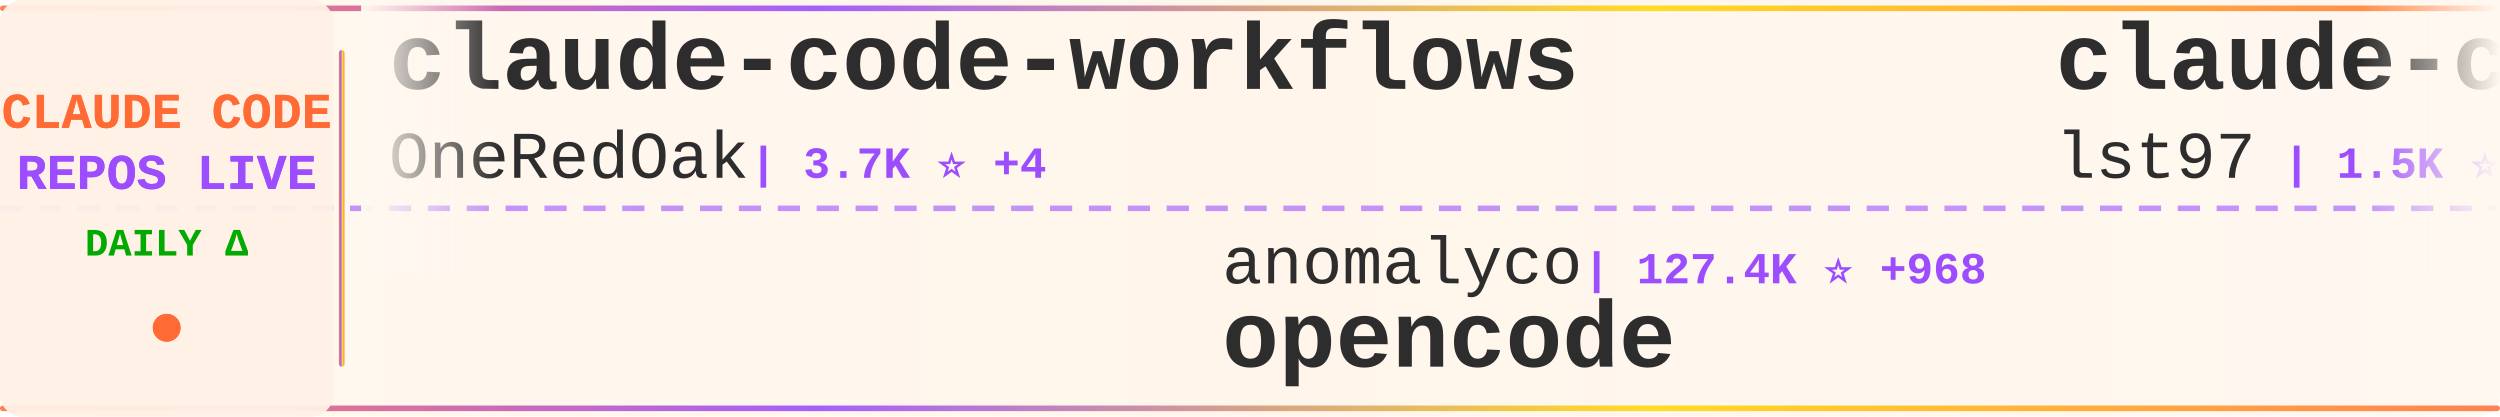
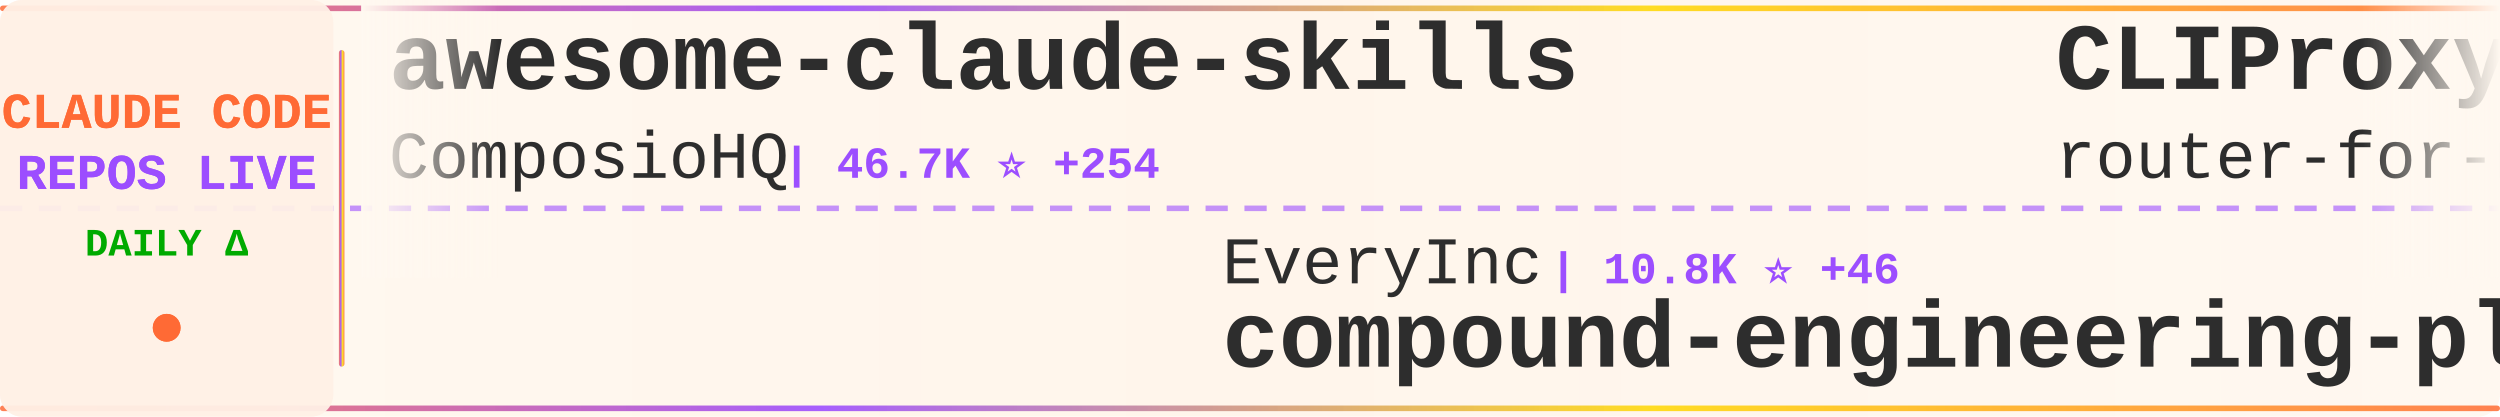
<svg xmlns="http://www.w3.org/2000/svg" width="900" height="150">
  <defs>
    <linearGradient id="tickerBg" x1="0%" y1="0%" x2="100%" y2="0%">
      <stop offset="0%" style="stop-color:#fff8f0;stop-opacity:0.98" />
      <stop offset="50%" style="stop-color:#fff5eb;stop-opacity:1" />
      <stop offset="100%" style="stop-color:#fff8f0;stop-opacity:0.98" />
    </linearGradient>
    <linearGradient id="borderGrad" x1="0%" y1="0%" x2="100%" y2="0%">
      <stop offset="0%" style="stop-color:#FF6B35;stop-opacity:0.85">
        <animate attributeName="stop-opacity" values="0.85;1;0.85" dur="2s" repeatCount="indefinite" />
      </stop>
      <stop offset="33%" style="stop-color:#9C4EFF;stop-opacity:0.9">
        <animate attributeName="stop-opacity" values="0.9;1;0.9" dur="2.2s" repeatCount="indefinite" />
      </stop>
      <stop offset="66%" style="stop-color:#FFD700;stop-opacity:0.85">
        <animate attributeName="stop-opacity" values="0.85;1;0.85" dur="1.8s" repeatCount="indefinite" />
      </stop>
      <stop offset="100%" style="stop-color:#FF6B35;stop-opacity:0.85">
        <animate attributeName="stop-opacity" values="0.85;1;0.85" dur="2s" repeatCount="indefinite" />
      </stop>
    </linearGradient>
    <filter id="textGlow">
      <feGaussianBlur stdDeviation="0.15" result="coloredBlur" />
      <feMerge>
        <feMergeNode in="coloredBlur" />
        <feMergeNode in="SourceGraphic" />
      </feMerge>
    </filter>
    <filter id="metricGlow">
      <feGaussianBlur stdDeviation="0.2" result="coloredBlur" />
      <feMerge>
        <feMergeNode in="coloredBlur" />
        <feMergeNode in="SourceGraphic" />
      </feMerge>
    </filter>
    <linearGradient id="leftFade" x1="0%" y1="0%" x2="100%" y2="0%">
      <stop offset="0%" style="stop-color:#fff8f0;stop-opacity:1" />
      <stop offset="100%" style="stop-color:#fff8f0;stop-opacity:0" />
    </linearGradient>
    <linearGradient id="rightFade" x1="0%" y1="0%" x2="100%" y2="0%">
      <stop offset="0%" style="stop-color:#fff8f0;stop-opacity:0" />
      <stop offset="100%" style="stop-color:#fff8f0;stop-opacity:1" />
    </linearGradient>
  </defs>
  <rect width="900" height="150" fill="url(#tickerBg)" rx="8" />
  <rect x="0" y="2" width="900" height="2" fill="url(#borderGrad)" rx="1" />
  <rect x="0" y="146" width="900" height="2" fill="url(#borderGrad)" rx="1" />
  <line x1="0" y1="75" x2="900" y2="75" stroke="#9C4EFF" stroke-width="2" stroke-dasharray="8 6" opacity="0.6" />
  <rect x="0" y="0" width="120" height="150" fill="#fff0e6" opacity="0.95" rx="8" />
  <text x="60" y="46" font-family="'Courier New', monospace" font-size="18" font-weight="bold" fill="#FF6B35" text-anchor="middle" filter="url(#textGlow)">
    CLAUDE CODE
  </text>
  <text x="60" y="68" font-family="'Courier New', monospace" font-size="18" font-weight="bold" fill="#9C4EFF" text-anchor="middle" filter="url(#textGlow)">
    REPOS LIVE
  </text>
  <text x="60" y="92" font-family="'Courier New', monospace" font-size="14" font-weight="bold" fill="#00aa00" text-anchor="middle">
    DAILY Δ
  </text>
  <circle cx="60" cy="118" r="5" fill="#FF6B35" filter="url(#metricGlow)">
    <animate attributeName="r" values="4;6;4" dur="1.5s" repeatCount="indefinite" />
    <animate attributeName="opacity" values="0.6;1;0.6" dur="1.5s" repeatCount="indefinite" />
  </circle>
  <rect x="122" y="18" width="2" height="114" fill="url(#borderGrad)" rx="1" />
  <clipPath id="tickerClip">
    <rect x="130" y="0" width="770" height="150" />
  </clipPath>
  <g clip-path="url(#tickerClip)">
    <g id="tickerItems">
      <animateTransform attributeName="transform" attributeType="XML" type="translate" from="0 0" to="-3000 0" dur="54s" repeatCount="indefinite" />
      <g transform="translate(0, 0)">
-         <text x="140" y="32" font-family="'Courier New', monospace" font-size="34" font-weight="bold" fill="#2d2d2d">claude-code-workflows</text>
-         <text x="140" y="64" font-family="'Courier New', monospace" font-size="24" font-weight="normal" fill="#2d2d2d" opacity="1.0">OneRedOak</text>
-         <text x="270" y="64" font-family="'Courier New', monospace" font-size="16" font-weight="bold" fill="#9C4EFF"> | 3.7K ⭐ +4</text>
+         <text x="140" y="32" font-family="'Courier New', monospace" font-size="34" font-weight="bold" fill="#2d2d2d">awesome-claude-skills</text>
+         <text x="140" y="64" font-family="'Courier New', monospace" font-size="24" font-weight="normal" fill="#2d2d2d" opacity="1.0">ComposioHQ</text>
+         <text x="282" y="64" font-family="'Courier New', monospace" font-size="16" font-weight="bold" fill="#9C4EFF"> | 46.7K ⭐ +254</text>
      </g>
      <g transform="translate(300, 0)">
-         <text x="140" y="102" font-family="'Courier New', monospace" font-size="24" font-weight="normal" fill="#2d2d2d" opacity="1.0">anomalyco</text>
-         <text x="270" y="102" font-family="'Courier New', monospace" font-size="16" font-weight="bold" fill="#9C4EFF"> | 127.4K ⭐ +968</text>
-         <text x="140" y="132" font-family="'Courier New', monospace" font-size="34" font-weight="bold" fill="#2d2d2d">opencode</text>
+         <text x="140" y="102" font-family="'Courier New', monospace" font-size="24" font-weight="normal" fill="#2d2d2d" opacity="1.0">EveryInc</text>
+         <text x="258" y="102" font-family="'Courier New', monospace" font-size="16" font-weight="bold" fill="#9C4EFF"> | 10.8K ⭐ +46</text>
+         <text x="140" y="132" font-family="'Courier New', monospace" font-size="34" font-weight="bold" fill="#2d2d2d">compound-engineering-plu...</text>
      </g>
      <g transform="translate(600, 0)">
-         <text x="140" y="32" font-family="'Courier New', monospace" font-size="34" font-weight="bold" fill="#2d2d2d">claude-code-sub-agents</text>
-         <text x="140" y="64" font-family="'Courier New', monospace" font-size="24" font-weight="normal" fill="#2d2d2d" opacity="1.0">lst97</text>
-         <text x="222" y="64" font-family="'Courier New', monospace" font-size="16" font-weight="bold" fill="#9C4EFF"> | 1.5K ⭐ +2</text>
+         <text x="140" y="32" font-family="'Courier New', monospace" font-size="34" font-weight="bold" fill="#2d2d2d">CLIProxyAPI</text>
+         <text x="140" y="64" font-family="'Courier New', monospace" font-size="24" font-weight="normal" fill="#2d2d2d" opacity="1.0">router-for-me</text>
+         <text x="318" y="64" font-family="'Courier New', monospace" font-size="16" font-weight="bold" fill="#9C4EFF"> | 19.0K ⭐ +231</text>
      </g>
      <g transform="translate(900, 0)">
-         <text x="140" y="102" font-family="'Courier New', monospace" font-size="24" font-weight="normal" fill="#2d2d2d" opacity="1.0">code-yeongyu</text>
-         <text x="306" y="102" font-family="'Courier New', monospace" font-size="16" font-weight="bold" fill="#9C4EFF"> | 42.2K ⭐ +270</text>
-         <text x="140" y="132" font-family="'Courier New', monospace" font-size="34" font-weight="bold" fill="#2d2d2d">oh-my-openagent</text>
+         <text x="140" y="102" font-family="'Courier New', monospace" font-size="24" font-weight="normal" fill="#2d2d2d" opacity="1.0">anthropics</text>
+         <text x="282" y="102" font-family="'Courier New', monospace" font-size="16" font-weight="bold" fill="#9C4EFF"> | 14.0K ⭐ +269</text>
+         <text x="140" y="132" font-family="'Courier New', monospace" font-size="34" font-weight="bold" fill="#2d2d2d">claude-plugins-official</text>
      </g>
      <g transform="translate(1200, 0)">
-         <text x="140" y="32" font-family="'Courier New', monospace" font-size="34" font-weight="bold" fill="#2d2d2d">idea-claude-code-gui</text>
-         <text x="140" y="64" font-family="'Courier New', monospace" font-size="24" font-weight="normal" fill="#2d2d2d" opacity="1.0">zhukunpenglinyutong</text>
-         <text x="390" y="64" font-family="'Courier New', monospace" font-size="16" font-weight="bold" fill="#9C4EFF"> | 2.1K ⭐ +11</text>
+         <text x="140" y="32" font-family="'Courier New', monospace" font-size="34" font-weight="bold" fill="#2d2d2d">opcode</text>
+         <text x="140" y="64" font-family="'Courier New', monospace" font-size="24" font-weight="normal" fill="#2d2d2d" opacity="1.0">winfunc</text>
+         <text x="246" y="64" font-family="'Courier New', monospace" font-size="16" font-weight="bold" fill="#9C4EFF"> | 21.0K ⭐ +13</text>
      </g>
      <g transform="translate(1500, 0)">
-         <text x="140" y="102" font-family="'Courier New', monospace" font-size="24" font-weight="normal" fill="#2d2d2d" opacity="1.0">MadAppGang</text>
-         <text x="282" y="102" font-family="'Courier New', monospace" font-size="16" font-weight="bold" fill="#9C4EFF"> | 248 ⭐</text>
-         <text x="140" y="132" font-family="'Courier New', monospace" font-size="34" font-weight="bold" fill="#2d2d2d">claude-code</text>
+         <text x="140" y="102" font-family="'Courier New', monospace" font-size="24" font-weight="normal" fill="#2d2d2d" opacity="1.0">peterkrueck</text>
+         <text x="294" y="102" font-family="'Courier New', monospace" font-size="16" font-weight="bold" fill="#9C4EFF"> | 1.3K ⭐</text>
+         <text x="140" y="132" font-family="'Courier New', monospace" font-size="34" font-weight="bold" fill="#2d2d2d">Claude-Code-Development-...</text>
      </g>
      <g transform="translate(1800, 0)">
-         <text x="140" y="32" font-family="'Courier New', monospace" font-size="34" font-weight="bold" fill="#2d2d2d">Claude-Code-Workflow</text>
-         <text x="140" y="64" font-family="'Courier New', monospace" font-size="24" font-weight="normal" fill="#2d2d2d" opacity="1.0">catlog22</text>
-         <text x="258" y="64" font-family="'Courier New', monospace" font-size="16" font-weight="bold" fill="#9C4EFF"> | 1.5K ⭐ +29</text>
+         <text x="140" y="32" font-family="'Courier New', monospace" font-size="34" font-weight="bold" fill="#2d2d2d">ClaudeCodeAgents</text>
+         <text x="140" y="64" font-family="'Courier New', monospace" font-size="24" font-weight="normal" fill="#2d2d2d" opacity="1.0">darcyegb</text>
+         <text x="258" y="64" font-family="'Courier New', monospace" font-size="16" font-weight="bold" fill="#9C4EFF"> | 611 ⭐</text>
      </g>
      <g transform="translate(2100, 0)">
-         <text x="140" y="102" font-family="'Courier New', monospace" font-size="24" font-weight="normal" fill="#2d2d2d" opacity="1.0">1rgs</text>
-         <text x="210" y="102" font-family="'Courier New', monospace" font-size="16" font-weight="bold" fill="#9C4EFF"> | 3.3K ⭐ +6</text>
-         <text x="140" y="132" font-family="'Courier New', monospace" font-size="34" font-weight="bold" fill="#2d2d2d">claude-code-proxy</text>
+         <text x="140" y="102" font-family="'Courier New', monospace" font-size="24" font-weight="normal" fill="#2d2d2d" opacity="1.0">andrepimenta</text>
+         <text x="306" y="102" font-family="'Courier New', monospace" font-size="16" font-weight="bold" fill="#9C4EFF"> | 1.0K ⭐ +2</text>
+         <text x="140" y="132" font-family="'Courier New', monospace" font-size="34" font-weight="bold" fill="#2d2d2d">claude-code-chat</text>
      </g>
      <g transform="translate(2400, 0)">
-         <text x="140" y="32" font-family="'Courier New', monospace" font-size="34" font-weight="bold" fill="#2d2d2d">claude-code-docs</text>
-         <text x="140" y="64" font-family="'Courier New', monospace" font-size="24" font-weight="normal" fill="#2d2d2d" opacity="1.0">ericbuess</text>
-         <text x="270" y="64" font-family="'Courier New', monospace" font-size="16" font-weight="bold" fill="#9C4EFF"> | 746 ⭐ +4</text>
+         <text x="140" y="32" font-family="'Courier New', monospace" font-size="34" font-weight="bold" fill="#2d2d2d">ralph</text>
+         <text x="140" y="64" font-family="'Courier New', monospace" font-size="24" font-weight="normal" fill="#2d2d2d" opacity="1.0">snarktank</text>
+         <text x="270" y="64" font-family="'Courier New', monospace" font-size="16" font-weight="bold" fill="#9C4EFF"> | 13.5K ⭐ +66</text>
      </g>
      <g transform="translate(2700, 0)">
-         <text x="140" y="102" font-family="'Courier New', monospace" font-size="24" font-weight="normal" fill="#2d2d2d" opacity="1.0">ykdojo</text>
-         <text x="234" y="102" font-family="'Courier New', monospace" font-size="16" font-weight="bold" fill="#9C4EFF"> | 6.5K ⭐ +83</text>
-         <text x="140" y="132" font-family="'Courier New', monospace" font-size="34" font-weight="bold" fill="#2d2d2d">claude-code-tips</text>
+         <text x="140" y="102" font-family="'Courier New', monospace" font-size="24" font-weight="normal" fill="#2d2d2d" opacity="1.0">FlorianBruniaux</text>
+         <text x="342" y="102" font-family="'Courier New', monospace" font-size="16" font-weight="bold" fill="#9C4EFF"> | 2.1K ⭐ +39</text>
+         <text x="140" y="132" font-family="'Courier New', monospace" font-size="34" font-weight="bold" fill="#2d2d2d">claude-code-ultimate-gui...</text>
      </g>
      <g transform="translate(3000, 0)">
-         <text x="140" y="32" font-family="'Courier New', monospace" font-size="34" font-weight="bold" fill="#2d2d2d">claude-code-workflows</text>
-         <text x="140" y="64" font-family="'Courier New', monospace" font-size="24" font-weight="normal" fill="#2d2d2d" opacity="1.0">OneRedOak</text>
-         <text x="270" y="64" font-family="'Courier New', monospace" font-size="16" font-weight="bold" fill="#9C4EFF"> | 3.7K ⭐ +4</text>
+         <text x="140" y="32" font-family="'Courier New', monospace" font-size="34" font-weight="bold" fill="#2d2d2d">awesome-claude-skills</text>
+         <text x="140" y="64" font-family="'Courier New', monospace" font-size="24" font-weight="normal" fill="#2d2d2d" opacity="1.0">ComposioHQ</text>
+         <text x="282" y="64" font-family="'Courier New', monospace" font-size="16" font-weight="bold" fill="#9C4EFF"> | 46.7K ⭐ +254</text>
      </g>
      <g transform="translate(3300, 0)">
-         <text x="140" y="102" font-family="'Courier New', monospace" font-size="24" font-weight="normal" fill="#2d2d2d" opacity="1.0">anomalyco</text>
-         <text x="270" y="102" font-family="'Courier New', monospace" font-size="16" font-weight="bold" fill="#9C4EFF"> | 127.4K ⭐ +968</text>
-         <text x="140" y="132" font-family="'Courier New', monospace" font-size="34" font-weight="bold" fill="#2d2d2d">opencode</text>
+         <text x="140" y="102" font-family="'Courier New', monospace" font-size="24" font-weight="normal" fill="#2d2d2d" opacity="1.0">EveryInc</text>
+         <text x="258" y="102" font-family="'Courier New', monospace" font-size="16" font-weight="bold" fill="#9C4EFF"> | 10.8K ⭐ +46</text>
+         <text x="140" y="132" font-family="'Courier New', monospace" font-size="34" font-weight="bold" fill="#2d2d2d">compound-engineering-plu...</text>
      </g>
      <g transform="translate(3600, 0)">
-         <text x="140" y="32" font-family="'Courier New', monospace" font-size="34" font-weight="bold" fill="#2d2d2d">claude-code-sub-agents</text>
-         <text x="140" y="64" font-family="'Courier New', monospace" font-size="24" font-weight="normal" fill="#2d2d2d" opacity="1.0">lst97</text>
-         <text x="222" y="64" font-family="'Courier New', monospace" font-size="16" font-weight="bold" fill="#9C4EFF"> | 1.5K ⭐ +2</text>
+         <text x="140" y="32" font-family="'Courier New', monospace" font-size="34" font-weight="bold" fill="#2d2d2d">CLIProxyAPI</text>
+         <text x="140" y="64" font-family="'Courier New', monospace" font-size="24" font-weight="normal" fill="#2d2d2d" opacity="1.0">router-for-me</text>
+         <text x="318" y="64" font-family="'Courier New', monospace" font-size="16" font-weight="bold" fill="#9C4EFF"> | 19.0K ⭐ +231</text>
      </g>
      <g transform="translate(3900, 0)">
-         <text x="140" y="102" font-family="'Courier New', monospace" font-size="24" font-weight="normal" fill="#2d2d2d" opacity="1.0">code-yeongyu</text>
-         <text x="306" y="102" font-family="'Courier New', monospace" font-size="16" font-weight="bold" fill="#9C4EFF"> | 42.2K ⭐ +270</text>
-         <text x="140" y="132" font-family="'Courier New', monospace" font-size="34" font-weight="bold" fill="#2d2d2d">oh-my-openagent</text>
+         <text x="140" y="102" font-family="'Courier New', monospace" font-size="24" font-weight="normal" fill="#2d2d2d" opacity="1.0">anthropics</text>
+         <text x="282" y="102" font-family="'Courier New', monospace" font-size="16" font-weight="bold" fill="#9C4EFF"> | 14.0K ⭐ +269</text>
+         <text x="140" y="132" font-family="'Courier New', monospace" font-size="34" font-weight="bold" fill="#2d2d2d">claude-plugins-official</text>
      </g>
    </g>
  </g>
  <rect x="130" y="0" width="50" height="100" fill="url(#leftFade)" />
  <rect x="850" y="0" width="50" height="100" fill="url(#rightFade)" />
</svg>
